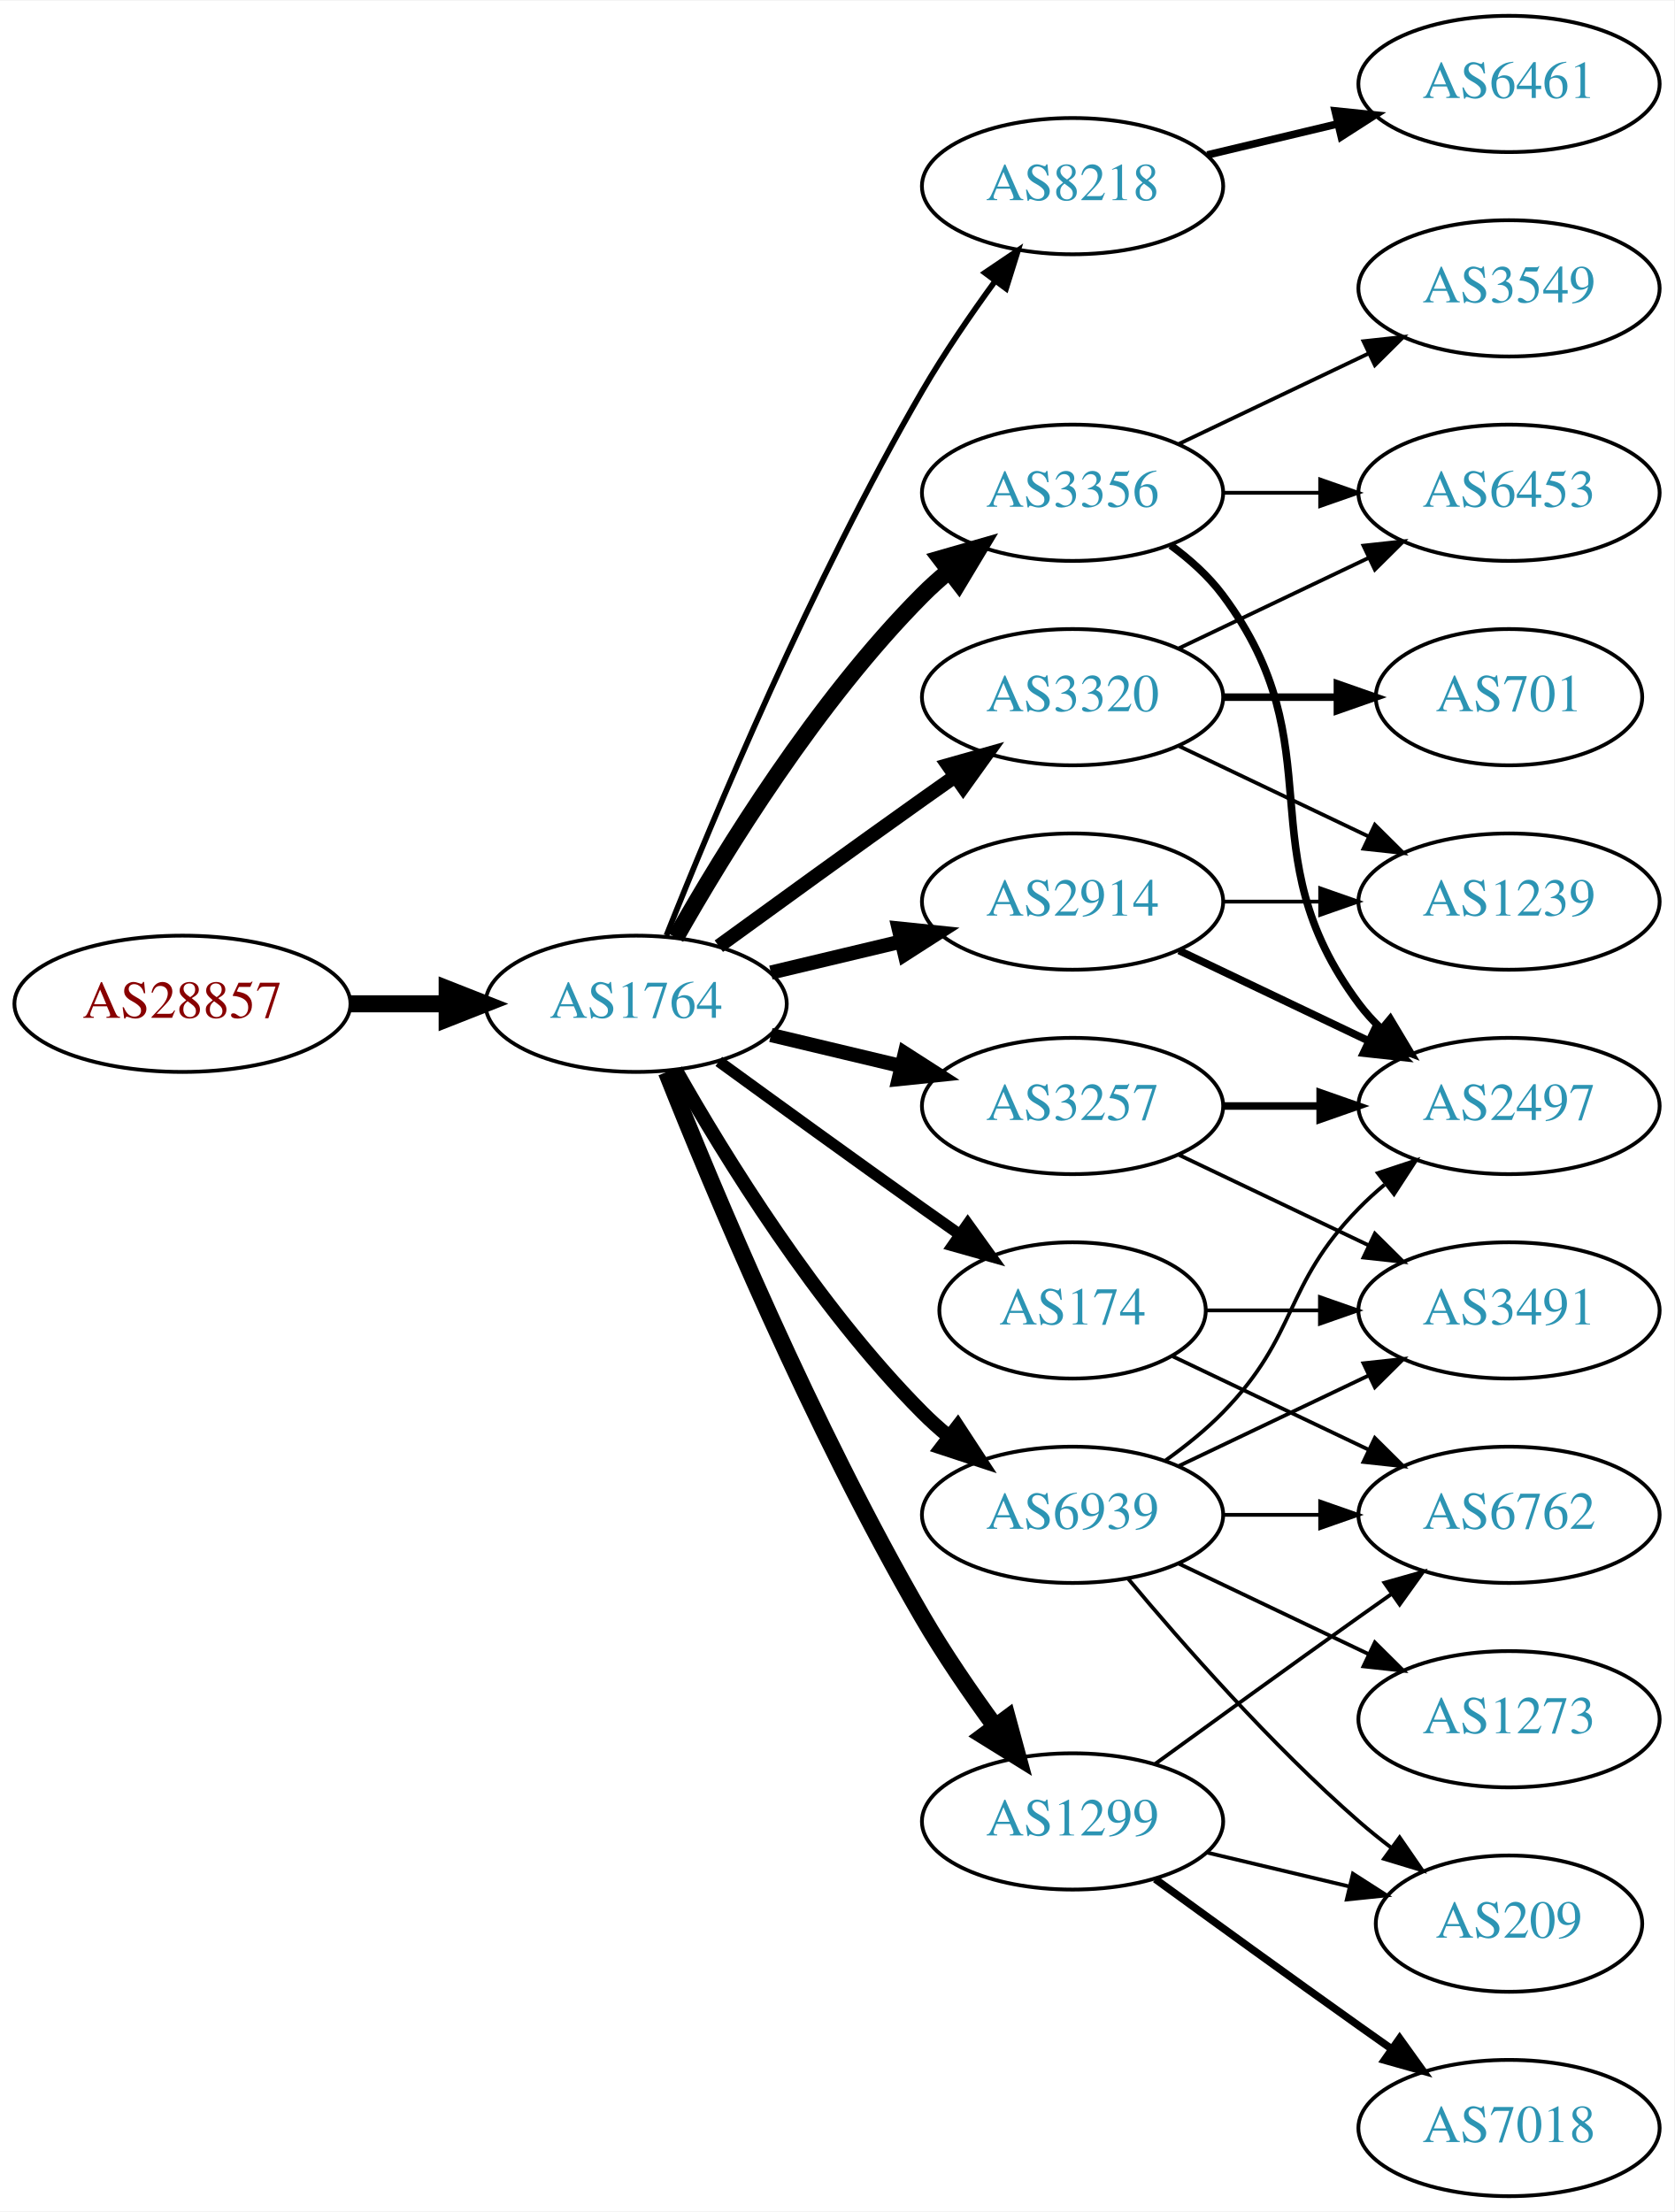
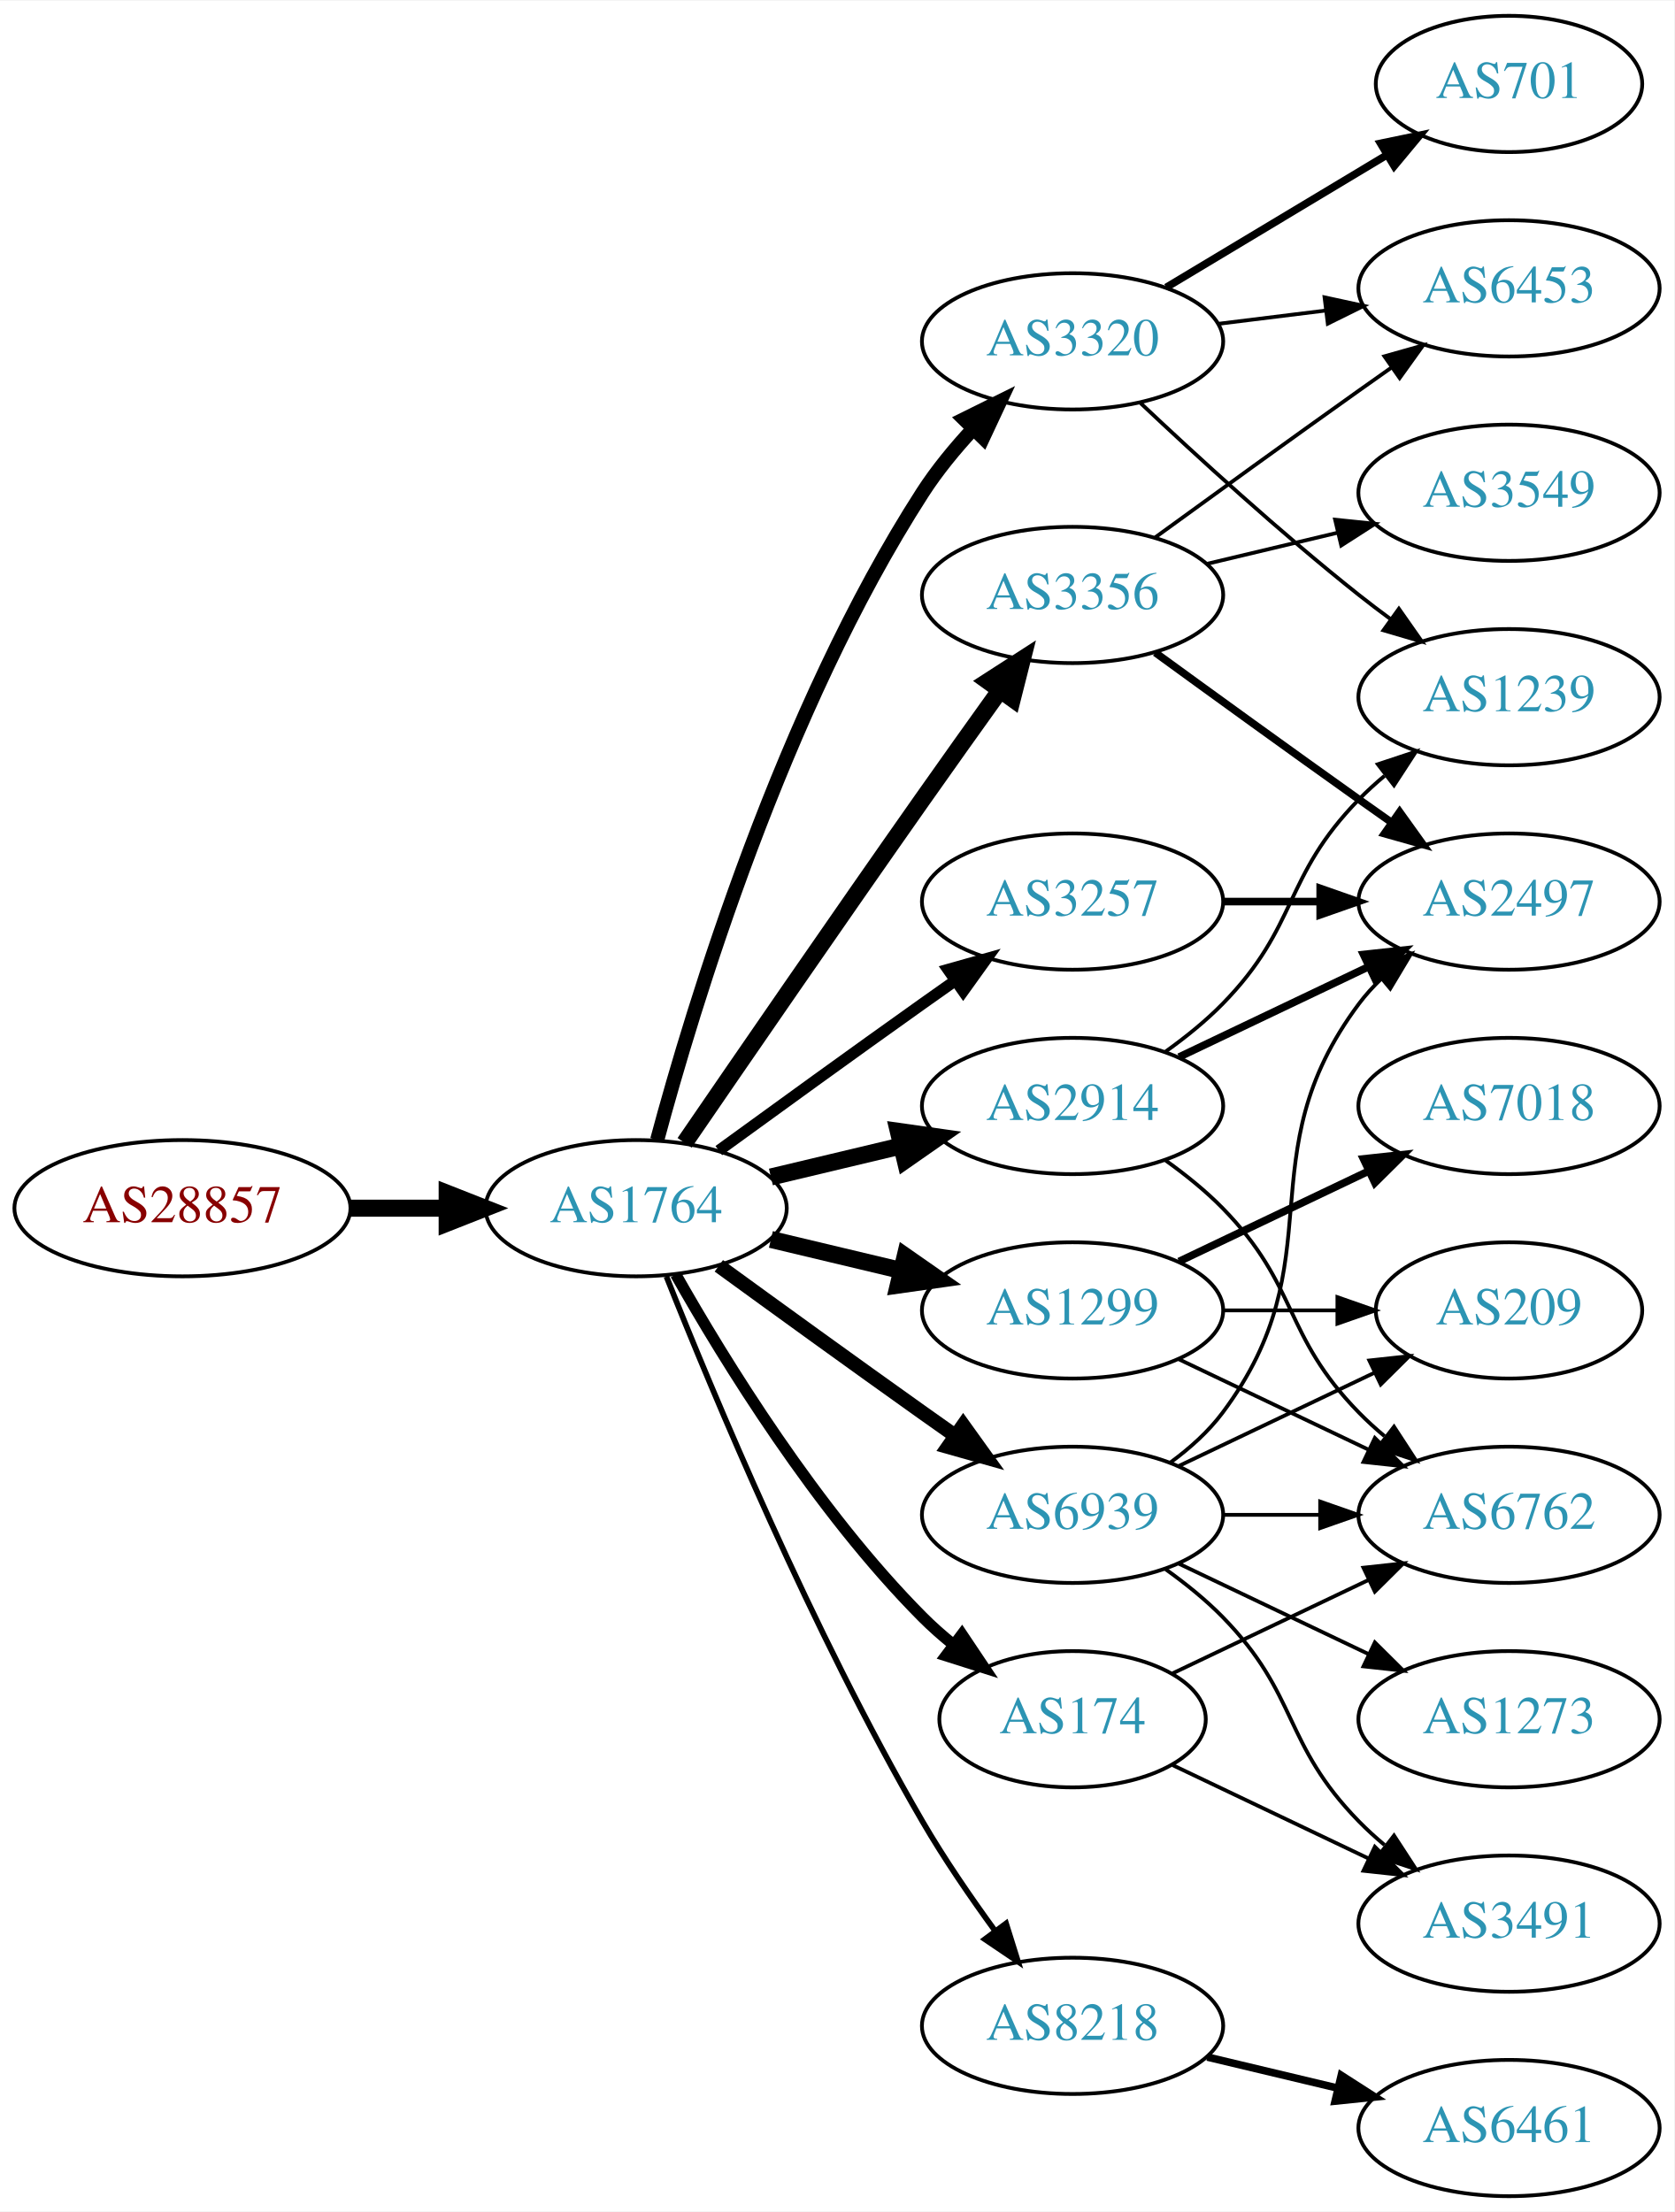
<svg xmlns="http://www.w3.org/2000/svg" xmlns:xlink="http://www.w3.org/1999/xlink" width="442pt" height="584pt" viewBox="0.00 0.00 442.27 584.00">
  <g id="graph0" class="graph" transform="scale(1 1) rotate(0) translate(4 580)">
    <polygon fill="white" stroke="none" points="-4,4 -4,-580 438.271,-580 438.271,4 -4,4" />
    <g id="node1" class="node">
      <g id="a_node1">
        <a xlink:href="/asn/28857" xlink:title="AS28857 ~ DXC Technology Austria GmbH [AT]">
-           <ellipse fill="#ffffff" stroke="black" cx="44.196" cy="-315" rx="44.393" ry="18" />
-           <text text-anchor="middle" x="44.196" y="-311.3" font-family="Times,serif" font-size="14.00" fill="#880000">AS28857</text>
+           <ellipse fill="#ffffff" stroke="black" cx="44.196" cy="-261" rx="44.393" ry="18" />
+           <text text-anchor="middle" x="44.196" y="-257.3" font-family="Times,serif" font-size="14.00" fill="#880000">AS28857</text>
        </a>
      </g>
    </g>
    <g id="node2" class="node">
      <g id="a_node2">
        <a xlink:href="/asn/1764" xlink:title="AS1764 ~ NEXTLAYER-AS [AT]">
-           <ellipse fill="#ffffff" stroke="black" cx="164.039" cy="-315" rx="39.794" ry="18" />
-           <text text-anchor="middle" x="164.039" y="-311.3" font-family="Times,serif" font-size="14.00" fill="#2c94b3">AS1764</text>
+           <ellipse fill="#ffffff" stroke="black" cx="164.039" cy="-261" rx="39.794" ry="18" />
+           <text text-anchor="middle" x="164.039" y="-257.3" font-family="Times,serif" font-size="14.00" fill="#2c94b3">AS1764</text>
        </a>
      </g>
    </g>
    <g id="edge1" class="edge">
-       <path fill="none" stroke="black" stroke-width="4.5" d="M88.407,-315C96.72,-315 105.482,-315 113.965,-315" />
-       <polygon fill="black" stroke="black" stroke-width="4.5" points="114.123,-318.938 124.123,-315 114.123,-311.063 114.123,-318.938" />
+       <path fill="none" stroke="black" stroke-width="4.5" d="M88.407,-261C96.72,-261 105.482,-261 113.965,-261" />
+       <polygon fill="black" stroke="black" stroke-width="4.5" points="114.123,-264.938 124.123,-261 114.123,-257.063 114.123,-264.938" />
    </g>
    <g id="node3" class="node">
      <g id="a_node3">
-         <a xlink:href="/asn/8218" xlink:title="AS8218 ~ legacy Neotelecoms [FR]">
-           <ellipse fill="#ffffff" stroke="black" cx="279.332" cy="-531" rx="39.794" ry="18" />
-           <text text-anchor="middle" x="279.332" y="-527.3" font-family="Times,serif" font-size="14.00" fill="#2c94b3">AS8218</text>
+         <a xlink:href="/asn/3356" xlink:title="AS3356 ~ Level 3 Parent, LLC [US]">
+           <ellipse fill="#ffffff" stroke="black" cx="279.332" cy="-423" rx="39.794" ry="18" />
+           <text text-anchor="middle" x="279.332" y="-419.3" font-family="Times,serif" font-size="14.00" fill="#2c94b3">AS3356</text>
        </a>
      </g>
    </g>
    <g id="edge2" class="edge">
-       <path fill="none" stroke="black" stroke-width="1.5" d="M172.042,-333.051C184.169,-363.57 210.587,-426.933 239.685,-477 245.392,-486.819 252.43,-497.078 258.929,-505.984" />
-       <polygon fill="black" stroke="black" stroke-width="1.5" points="256.155,-508.119 264.934,-514.05 261.77,-503.938 256.155,-508.119" />
+       <path fill="none" stroke="black" stroke-width="4.5" d="M176.846,-278.269C191.489,-299.642 217.262,-337.12 239.685,-369 246.32,-378.433 253.67,-388.739 260.164,-397.795" />
+       <polygon fill="black" stroke="black" stroke-width="4.5" points="257.044,-400.201 266.076,-406.026 263.44,-395.607 257.044,-400.201" />
    </g>
    <g id="node4" class="node">
      <g id="a_node4">
-         <a xlink:href="/asn/2914" xlink:title="AS2914 ~ NTT America, Inc. [US]">
-           <ellipse fill="#ffffff" stroke="black" cx="279.332" cy="-342" rx="39.794" ry="18" />
-           <text text-anchor="middle" x="279.332" y="-338.3" font-family="Times,serif" font-size="14.00" fill="#2c94b3">AS2914</text>
+         <a xlink:href="/asn/3320" xlink:title="AS3320 ~ DTAG [DE]">
+           <ellipse fill="#ffffff" stroke="black" cx="279.332" cy="-490" rx="39.794" ry="18" />
+           <text text-anchor="middle" x="279.332" y="-486.3" font-family="Times,serif" font-size="14.00" fill="#2c94b3">AS3320</text>
        </a>
      </g>
    </g>
    <g id="edge3" class="edge">
-       <path fill="none" stroke="black" stroke-width="3.75" d="M199.646,-323.248C210.517,-325.838 222.671,-328.735 234.114,-331.462" />
-       <polygon fill="black" stroke="black" stroke-width="3.75" points="233.397,-334.889 243.936,-333.803 235.02,-328.08 233.397,-334.889" />
+       <path fill="none" stroke="black" stroke-width="3.75" d="M169.605,-279.033C178.99,-313.996 202.723,-392.608 239.685,-450 243.479,-455.891 248.227,-461.656 253.084,-466.893" />
+       <polygon fill="black" stroke="black" stroke-width="3.75" points="250.682,-469.443 260.178,-474.142 255.685,-464.547 250.682,-469.443" />
    </g>
    <g id="node5" class="node">
      <g id="a_node5">
-         <a xlink:href="/asn/3356" xlink:title="AS3356 ~ Level 3 Parent, LLC [US]">
-           <ellipse fill="#ffffff" stroke="black" cx="279.332" cy="-450" rx="39.794" ry="18" />
-           <text text-anchor="middle" x="279.332" y="-446.3" font-family="Times,serif" font-size="14.00" fill="#2c94b3">AS3356</text>
+         <a xlink:href="/asn/2914" xlink:title="AS2914 ~ NTT America, Inc. [US]">
+           <ellipse fill="#ffffff" stroke="black" cx="279.332" cy="-288" rx="39.794" ry="18" />
+           <text text-anchor="middle" x="279.332" y="-284.3" font-family="Times,serif" font-size="14.00" fill="#2c94b3">AS2914</text>
        </a>
      </g>
    </g>
    <g id="edge4" class="edge">
-       <path fill="none" stroke="black" stroke-width="4.5" d="M174.498,-332.49C187.28,-355.096 211.712,-394.886 239.685,-423 241.796,-425.121 244.092,-427.188 246.477,-429.171" />
-       <polygon fill="black" stroke="black" stroke-width="4.5" points="244.463,-432.589 254.793,-435.556 249.259,-426.343 244.463,-432.589" />
+       <path fill="none" stroke="black" stroke-width="4.5" d="M199.646,-269.248C210.517,-271.838 222.671,-274.735 234.114,-277.462" />
+       <polygon fill="black" stroke="black" stroke-width="4.5" points="233.296,-281.315 243.936,-279.803 235.122,-273.654 233.296,-281.315" />
    </g>
    <g id="node6" class="node">
      <g id="a_node6">
-         <a xlink:href="/asn/3257" xlink:title="AS3257 ~ GTT [DE]">
-           <ellipse fill="#ffffff" stroke="black" cx="279.332" cy="-288" rx="39.794" ry="18" />
-           <text text-anchor="middle" x="279.332" y="-284.3" font-family="Times,serif" font-size="14.00" fill="#2c94b3">AS3257</text>
+         <a xlink:href="/asn/1299" xlink:title="AS1299 ~ Telia Carrier [EU]">
+           <ellipse fill="#ffffff" stroke="black" cx="279.332" cy="-234" rx="39.794" ry="18" />
+           <text text-anchor="middle" x="279.332" y="-230.3" font-family="Times,serif" font-size="14.00" fill="#2c94b3">AS1299</text>
        </a>
      </g>
    </g>
    <g id="edge5" class="edge">
-       <path fill="none" stroke="black" stroke-width="3.75" d="M199.646,-306.752C210.517,-304.162 222.671,-301.265 234.114,-298.538" />
-       <polygon fill="black" stroke="black" stroke-width="3.75" points="235.02,-301.92 243.936,-296.197 233.397,-295.111 235.02,-301.92" />
+       <path fill="none" stroke="black" stroke-width="4.5" d="M199.646,-252.752C210.517,-250.162 222.671,-247.265 234.114,-244.538" />
+       <polygon fill="black" stroke="black" stroke-width="4.5" points="235.122,-248.346 243.936,-242.197 233.296,-240.685 235.122,-248.346" />
    </g>
    <g id="node7" class="node">
      <g id="a_node7">
-         <a xlink:href="/asn/1299" xlink:title="AS1299 ~ Telia Carrier [EU]">
-           <ellipse fill="#ffffff" stroke="black" cx="279.332" cy="-99" rx="39.794" ry="18" />
-           <text text-anchor="middle" x="279.332" y="-95.3" font-family="Times,serif" font-size="14.00" fill="#2c94b3">AS1299</text>
+         <a xlink:href="/asn/174" xlink:title="AS174 ~ Cogent Communications [US]">
+           <ellipse fill="#ffffff" stroke="black" cx="279.332" cy="-126" rx="35.194" ry="18" />
+           <text text-anchor="middle" x="279.332" y="-122.3" font-family="Times,serif" font-size="14.00" fill="#2c94b3">AS174</text>
        </a>
      </g>
    </g>
    <g id="edge6" class="edge">
-       <path fill="none" stroke="black" stroke-width="4.5" d="M172.042,-296.949C184.169,-266.43 210.587,-203.067 239.685,-153 245.392,-143.181 252.43,-132.922 258.929,-124.016" />
-       <polygon fill="black" stroke="black" stroke-width="4.5" points="262.121,-126.323 264.934,-115.95 255.804,-121.62 262.121,-126.323" />
+       <path fill="none" stroke="black" stroke-width="3" d="M174.498,-243.51C187.28,-220.904 211.712,-181.114 239.685,-153 242.185,-150.487 244.946,-148.051 247.807,-145.739" />
+       <polygon fill="black" stroke="black" stroke-width="3" points="250.108,-148.389 256.004,-139.587 245.905,-142.79 250.108,-148.389" />
    </g>
    <g id="node8" class="node">
      <g id="a_node8">
-         <a xlink:href="/asn/3320" xlink:title="AS3320 ~ DTAG [DE]">
-           <ellipse fill="#ffffff" stroke="black" cx="279.332" cy="-396" rx="39.794" ry="18" />
-           <text text-anchor="middle" x="279.332" y="-392.3" font-family="Times,serif" font-size="14.00" fill="#2c94b3">AS3320</text>
+         <a xlink:href="/asn/8218" xlink:title="AS8218 ~ legacy Neotelecoms [FR]">
+           <ellipse fill="#ffffff" stroke="black" cx="279.332" cy="-45" rx="39.794" ry="18" />
+           <text text-anchor="middle" x="279.332" y="-41.3" font-family="Times,serif" font-size="14.00" fill="#2c94b3">AS8218</text>
        </a>
      </g>
    </g>
    <g id="edge7" class="edge">
-       <path fill="none" stroke="black" stroke-width="3.75" d="M185.887,-330.222C200.821,-341.091 221.435,-356.025 239.685,-369 242.506,-371.005 245.449,-373.085 248.397,-375.159" />
-       <polygon fill="black" stroke="black" stroke-width="3.75" points="246.424,-378.05 256.621,-380.926 250.443,-372.319 246.424,-378.05" />
+       <path fill="none" stroke="black" stroke-width="1.5" d="M172.042,-242.949C184.169,-212.43 210.587,-149.067 239.685,-99 245.392,-89.181 252.43,-78.922 258.929,-70.016" />
+       <polygon fill="black" stroke="black" stroke-width="1.5" points="261.77,-72.061 264.934,-61.95 256.155,-67.881 261.77,-72.061" />
    </g>
    <g id="node9" class="node">
      <g id="a_node9">
-         <a xlink:href="/asn/174" xlink:title="AS174 ~ Cogent Communications [US]">
-           <ellipse fill="#ffffff" stroke="black" cx="279.332" cy="-234" rx="35.194" ry="18" />
-           <text text-anchor="middle" x="279.332" y="-230.3" font-family="Times,serif" font-size="14.00" fill="#2c94b3">AS174</text>
+         <a xlink:href="/asn/3257" xlink:title="AS3257 ~ GTT [DE]">
+           <ellipse fill="#ffffff" stroke="black" cx="279.332" cy="-342" rx="39.794" ry="18" />
+           <text text-anchor="middle" x="279.332" y="-338.3" font-family="Times,serif" font-size="14.00" fill="#2c94b3">AS3257</text>
        </a>
      </g>
    </g>
    <g id="edge8" class="edge">
-       <path fill="none" stroke="black" stroke-width="3" d="M185.887,-299.778C200.821,-288.909 221.435,-273.975 239.685,-261 242.895,-258.718 246.264,-256.339 249.619,-253.982" />
-       <polygon fill="black" stroke="black" stroke-width="3" points="251.647,-256.834 257.83,-248.23 247.631,-251.101 251.647,-256.834" />
+       <path fill="none" stroke="black" stroke-width="3" d="M185.887,-276.222C200.821,-287.091 221.435,-302.025 239.685,-315 242.506,-317.005 245.449,-319.085 248.397,-321.159" />
+       <polygon fill="black" stroke="black" stroke-width="3" points="246.424,-324.05 256.621,-326.926 250.443,-318.319 246.424,-324.05" />
    </g>
    <g id="node10" class="node">
      <g id="a_node10">
        <a xlink:href="/asn/6939" xlink:title="AS6939 ~ Hurricane Electric LLC [US]">
          <ellipse fill="#ffffff" stroke="black" cx="279.332" cy="-180" rx="39.794" ry="18" />
          <text text-anchor="middle" x="279.332" y="-176.3" font-family="Times,serif" font-size="14.00" fill="#2c94b3">AS6939</text>
        </a>
      </g>
    </g>
    <g id="edge9" class="edge">
-       <path fill="none" stroke="black" stroke-width="3.75" d="M174.498,-297.51C187.28,-274.904 211.712,-235.114 239.685,-207 241.796,-204.879 244.092,-202.812 246.477,-200.829" />
-       <polygon fill="black" stroke="black" stroke-width="3.75" points="248.993,-203.31 254.793,-194.444 244.73,-197.758 248.993,-203.31" />
+       <path fill="none" stroke="black" stroke-width="3.75" d="M185.887,-245.778C200.821,-234.909 221.435,-219.975 239.685,-207 242.506,-204.995 245.449,-202.915 248.397,-200.841" />
+       <polygon fill="black" stroke="black" stroke-width="3.75" points="250.443,-203.681 256.621,-195.074 246.424,-197.95 250.443,-203.681" />
+     </g>
+     <g id="node13" class="node">
+       <g id="a_node13">
+         <a xlink:href="/asn/6453" xlink:title="AS6453 ~ TATA COMMUNICATIONS (AMERICA) INC [US]">
+           <ellipse fill="#ffffff" stroke="black" cx="394.625" cy="-504" rx="39.794" ry="18" />
+           <text text-anchor="middle" x="394.625" y="-500.3" font-family="Times,serif" font-size="14.00" fill="#2c94b3">AS6453</text>
+         </a>
+       </g>
+     </g>
+     <g id="edge18" class="edge">
+       <path fill="none" stroke="black" d="M301.18,-438.222C316.114,-449.091 336.727,-464.025 354.978,-477 357.799,-479.005 360.742,-481.085 363.69,-483.159" />
+       <polygon fill="black" stroke="black" points="361.717,-486.05 371.914,-488.926 365.736,-480.319 361.717,-486.05" />
+     </g>
+     <g id="node15" class="node">
+       <g id="a_node15">
+         <a xlink:href="/asn/2497" xlink:title="AS2497 ~ Internet Initiative Japan Inc. [JP]">
+           <ellipse fill="#ffffff" stroke="black" cx="394.625" cy="-342" rx="39.794" ry="18" />
+           <text text-anchor="middle" x="394.625" y="-338.3" font-family="Times,serif" font-size="14.00" fill="#2c94b3">AS2497</text>
+         </a>
+       </g>
+     </g>
+     <g id="edge17" class="edge">
+       <path fill="none" stroke="black" stroke-width="2" d="M301.18,-407.778C316.114,-396.909 336.727,-381.975 354.978,-369 357.799,-366.995 360.742,-364.915 363.69,-362.841" />
+       <polygon fill="black" stroke="black" stroke-width="2" points="365.736,-365.681 371.914,-357.074 361.717,-359.95 365.736,-365.681" />
+     </g>
+     <g id="node16" class="node">
+       <g id="a_node16">
+         <a xlink:href="/asn/3549" xlink:title="AS3549 ~ Level 3 Parent, LLC [US]">
+           <ellipse fill="#ffffff" stroke="black" cx="394.625" cy="-450" rx="39.794" ry="18" />
+           <text text-anchor="middle" x="394.625" y="-446.3" font-family="Times,serif" font-size="14.00" fill="#2c94b3">AS3549</text>
+         </a>
+       </g>
+     </g>
+     <g id="edge16" class="edge">
+       <path fill="none" stroke="black" d="M314.939,-431.248C325.81,-433.838 337.964,-436.735 349.407,-439.462" />
+       <polygon fill="black" stroke="black" points="348.69,-442.889 359.229,-441.803 350.313,-436.08 348.69,-442.889" />
    </g>
    <g id="node11" class="node">
      <g id="a_node11">
-         <a xlink:href="/asn/6461" xlink:title="AS6461 ~ Zayo Bandwidth [US]">
-           <ellipse fill="#ffffff" stroke="black" cx="394.625" cy="-558" rx="39.794" ry="18" />
-           <text text-anchor="middle" x="394.625" y="-554.3" font-family="Times,serif" font-size="14.00" fill="#2c94b3">AS6461</text>
+         <a xlink:href="/asn/701" xlink:title="AS701 ~ UUNET [US]">
+           <ellipse fill="#ffffff" stroke="black" cx="394.625" cy="-558" rx="35.194" ry="18" />
+           <text text-anchor="middle" x="394.625" y="-554.3" font-family="Times,serif" font-size="14.00" fill="#2c94b3">AS701</text>
        </a>
      </g>
    </g>
    <g id="edge10" class="edge">
-       <path fill="none" stroke="black" stroke-width="2" d="M314.939,-539.248C325.81,-541.838 337.964,-544.735 349.407,-547.462" />
-       <polygon fill="black" stroke="black" stroke-width="2" points="348.69,-550.889 359.229,-549.803 350.313,-544.08 348.69,-550.889" />
-     </g>
-     <g id="node13" class="node">
-       <g id="a_node13">
-         <a xlink:href="/asn/2497" xlink:title="AS2497 ~ Internet Initiative Japan Inc. [JP]">
-           <ellipse fill="#ffffff" stroke="black" cx="394.625" cy="-288" rx="39.794" ry="18" />
-           <text text-anchor="middle" x="394.625" y="-284.3" font-family="Times,serif" font-size="14.00" fill="#2c94b3">AS2497</text>
-         </a>
-       </g>
-     </g>
-     <g id="edge17" class="edge">
-       <path fill="none" stroke="black" stroke-width="2" d="M307.468,-329.066C322.462,-321.919 341.283,-312.948 357.506,-305.215" />
-       <polygon fill="black" stroke="black" stroke-width="2" points="359.188,-308.291 366.71,-300.829 356.177,-301.972 359.188,-308.291" />
-     </g>
-     <g id="node16" class="node">
-       <g id="a_node16">
-         <a xlink:href="/asn/1239" xlink:title="AS1239 ~ Sprint [US]">
-           <ellipse fill="#ffffff" stroke="black" cx="394.625" cy="-342" rx="39.794" ry="18" />
-           <text text-anchor="middle" x="394.625" y="-338.3" font-family="Times,serif" font-size="14.00" fill="#2c94b3">AS1239</text>
-         </a>
-       </g>
-     </g>
-     <g id="edge16" class="edge">
-       <path fill="none" stroke="black" d="M319.004,-342C327.207,-342 335.971,-342 344.503,-342" />
-       <polygon fill="black" stroke="black" points="344.742,-345.5 354.742,-342 344.742,-338.5 344.742,-345.5" />
+       <path fill="none" stroke="black" stroke-width="2" d="M304.082,-504.255C321.033,-514.429 343.998,-528.214 362.427,-539.275" />
+       <polygon fill="black" stroke="black" stroke-width="2" points="360.688,-542.313 371.064,-544.459 364.291,-536.311 360.688,-542.313" />
    </g>
    <g id="node12" class="node">
      <g id="a_node12">
-         <a xlink:href="/asn/3549" xlink:title="AS3549 ~ Level 3 Parent, LLC [US]">
-           <ellipse fill="#ffffff" stroke="black" cx="394.625" cy="-504" rx="39.794" ry="18" />
-           <text text-anchor="middle" x="394.625" y="-500.3" font-family="Times,serif" font-size="14.00" fill="#2c94b3">AS3549</text>
+         <a xlink:href="/asn/1239" xlink:title="AS1239 ~ Sprint [US]">
+           <ellipse fill="#ffffff" stroke="black" cx="394.625" cy="-396" rx="39.794" ry="18" />
+           <text text-anchor="middle" x="394.625" y="-392.3" font-family="Times,serif" font-size="14.00" fill="#2c94b3">AS1239</text>
        </a>
      </g>
    </g>
    <g id="edge11" class="edge">
-       <path fill="none" stroke="black" d="M307.468,-462.934C322.462,-470.081 341.283,-479.052 357.506,-486.785" />
-       <polygon fill="black" stroke="black" points="356.177,-490.028 366.71,-491.171 359.188,-483.709 356.177,-490.028" />
+       <path fill="none" stroke="black" d="M297.307,-473.68C312.109,-459.716 334.378,-439.342 354.978,-423 357.689,-420.849 360.559,-418.672 363.461,-416.537" />
+       <polygon fill="black" stroke="black" points="365.535,-419.356 371.62,-410.683 361.455,-413.669 365.535,-419.356" />
    </g>
    <g id="edge12" class="edge">
-       <path fill="none" stroke="black" stroke-width="2" d="M305.262,-436.118C310.338,-432.389 315.256,-427.984 318.978,-423 349.249,-382.458 324.707,-355.542 354.978,-315 356.723,-312.664 358.73,-310.455 360.893,-308.383" />
-       <polygon fill="black" stroke="black" stroke-width="2" points="363.253,-310.973 368.694,-301.882 358.771,-305.595 363.253,-310.973" />
+       <path fill="none" stroke="black" d="M317.742,-494.623C326.83,-495.746 336.667,-496.962 346.152,-498.134" />
+       <polygon fill="black" stroke="black" points="345.9,-501.629 356.254,-499.382 346.758,-494.682 345.9,-501.629" />
+     </g>
+     <g id="edge13" class="edge">
+       <path fill="none" stroke="black" d="M303.926,-302.389C309.182,-306.148 314.513,-310.437 318.978,-315 339.151,-335.617 334.806,-348.383 354.978,-369 357.071,-371.139 359.354,-373.218 361.731,-375.21" />
+       <polygon fill="black" stroke="black" points="359.974,-378.275 370.031,-381.611 364.249,-372.732 359.974,-378.275" />
    </g>
    <g id="node14" class="node">
      <g id="a_node14">
-         <a xlink:href="/asn/6453" xlink:title="AS6453 ~ TATA COMMUNICATIONS (AMERICA) INC [US]">
-           <ellipse fill="#ffffff" stroke="black" cx="394.625" cy="-450" rx="39.794" ry="18" />
-           <text text-anchor="middle" x="394.625" y="-446.3" font-family="Times,serif" font-size="14.00" fill="#2c94b3">AS6453</text>
-         </a>
-       </g>
-     </g>
-     <g id="edge13" class="edge">
-       <path fill="none" stroke="black" d="M319.004,-450C327.207,-450 335.971,-450 344.503,-450" />
-       <polygon fill="black" stroke="black" points="344.742,-453.5 354.742,-450 344.742,-446.5 344.742,-453.5" />
-     </g>
-     <g id="edge15" class="edge">
-       <path fill="none" stroke="black" stroke-width="2" d="M319.004,-288C327.207,-288 335.971,-288 344.503,-288" />
-       <polygon fill="black" stroke="black" stroke-width="2" points="344.742,-291.5 354.742,-288 344.742,-284.5 344.742,-291.5" />
-     </g>
-     <g id="node15" class="node">
-       <g id="a_node15">
-         <a xlink:href="/asn/3491" xlink:title="AS3491 ~ PCCW Global, Inc. [US]">
-           <ellipse fill="#ffffff" stroke="black" cx="394.625" cy="-234" rx="39.794" ry="18" />
-           <text text-anchor="middle" x="394.625" y="-230.3" font-family="Times,serif" font-size="14.00" fill="#2c94b3">AS3491</text>
-         </a>
-       </g>
-     </g>
-     <g id="edge14" class="edge">
-       <path fill="none" stroke="black" d="M307.468,-275.066C322.462,-267.919 341.283,-258.948 357.506,-251.215" />
-       <polygon fill="black" stroke="black" points="359.188,-254.291 366.71,-246.829 356.177,-247.972 359.188,-254.291" />
-     </g>
-     <g id="node17" class="node">
-       <g id="a_node17">
        <a xlink:href="/asn/6762" xlink:title="AS6762 ~ TELECOM ITALIA SPARKLE S.p.A. [IT]">
          <ellipse fill="#ffffff" stroke="black" cx="394.625" cy="-180" rx="39.794" ry="18" />
          <text text-anchor="middle" x="394.625" y="-176.3" font-family="Times,serif" font-size="14.00" fill="#2c94b3">AS6762</text>
        </a>
      </g>
    </g>
-     <g id="edge18" class="edge">
-       <path fill="none" stroke="black" d="M301.18,-114.222C316.114,-125.091 336.727,-140.025 354.978,-153 357.799,-155.005 360.742,-157.085 363.69,-159.159" />
-       <polygon fill="black" stroke="black" points="361.717,-162.05 371.914,-164.926 365.736,-156.319 361.717,-162.05" />
+     <g id="edge14" class="edge">
+       <path fill="none" stroke="black" d="M303.926,-273.611C309.182,-269.852 314.513,-265.563 318.978,-261 339.151,-240.383 334.806,-227.617 354.978,-207 357.071,-204.861 359.354,-202.782 361.731,-200.79" />
+       <polygon fill="black" stroke="black" points="364.249,-203.268 370.031,-194.389 359.974,-197.725 364.249,-203.268" />
+     </g>
+     <g id="edge15" class="edge">
+       <path fill="none" stroke="black" stroke-width="2" d="M307.468,-300.934C322.462,-308.081 341.283,-317.052 357.506,-324.785" />
+       <polygon fill="black" stroke="black" stroke-width="2" points="356.177,-328.028 366.71,-329.171 359.188,-321.709 356.177,-328.028" />
+     </g>
+     <g id="edge19" class="edge">
+       <path fill="none" stroke="black" d="M307.468,-221.066C322.462,-213.919 341.283,-204.948 357.506,-197.215" />
+       <polygon fill="black" stroke="black" points="359.188,-200.291 366.71,-192.829 356.177,-193.972 359.188,-200.291" />
+     </g>
+     <g id="node17" class="node">
+       <g id="a_node17">
+         <a xlink:href="/asn/7018" xlink:title="AS7018 ~ AT&amp;T Services, Inc. [US]">
+           <ellipse fill="#ffffff" stroke="black" cx="394.625" cy="-288" rx="39.794" ry="18" />
+           <text text-anchor="middle" x="394.625" y="-284.3" font-family="Times,serif" font-size="14.00" fill="#2c94b3">AS7018</text>
+         </a>
+       </g>
+     </g>
+     <g id="edge20" class="edge">
+       <path fill="none" stroke="black" stroke-width="2" d="M307.468,-246.934C322.462,-254.081 341.283,-263.052 357.506,-270.785" />
+       <polygon fill="black" stroke="black" stroke-width="2" points="356.177,-274.028 366.71,-275.171 359.188,-267.709 356.177,-274.028" />
    </g>
    <g id="node18" class="node">
      <g id="a_node18">
-         <a xlink:href="/asn/7018" xlink:title="AS7018 ~ AT&amp;T Services, Inc. [US]">
-           <ellipse fill="#ffffff" stroke="black" cx="394.625" cy="-18" rx="39.794" ry="18" />
-           <text text-anchor="middle" x="394.625" y="-14.3" font-family="Times,serif" font-size="14.00" fill="#2c94b3">AS7018</text>
-         </a>
-       </g>
-     </g>
-     <g id="edge19" class="edge">
-       <path fill="none" stroke="black" stroke-width="2" d="M301.18,-83.778C316.114,-72.909 336.727,-57.975 354.978,-45 357.799,-42.995 360.742,-40.915 363.69,-38.841" />
-       <polygon fill="black" stroke="black" stroke-width="2" points="365.736,-41.681 371.914,-33.074 361.717,-35.95 365.736,-41.681" />
+         <a xlink:href="/asn/209" xlink:title="AS209 ~ CenturyLink Communications, LLC [US]">
+           <ellipse fill="#ffffff" stroke="black" cx="394.625" cy="-234" rx="35.194" ry="18" />
+           <text text-anchor="middle" x="394.625" y="-230.3" font-family="Times,serif" font-size="14.00" fill="#2c94b3">AS209</text>
+         </a>
+       </g>
+     </g>
+     <g id="edge21" class="edge">
+       <path fill="none" stroke="black" d="M319.004,-234C328.709,-234 339.2,-234 349.163,-234" />
+       <polygon fill="black" stroke="black" points="349.299,-237.5 359.299,-234 349.299,-230.5 349.299,-237.5" />
+     </g>
+     <g id="edge23" class="edge">
+       <path fill="none" stroke="black" d="M305.757,-138.119C321.059,-145.413 340.783,-154.814 357.665,-162.86" />
+       <polygon fill="black" stroke="black" points="356.172,-166.026 366.705,-167.169 359.184,-159.707 356.172,-166.026" />
+     </g>
+     <g id="node20" class="node">
+       <g id="a_node20">
+         <a xlink:href="/asn/3491" xlink:title="AS3491 ~ PCCW Global, Inc. [US]">
+           <ellipse fill="#ffffff" stroke="black" cx="394.625" cy="-72" rx="39.794" ry="18" />
+           <text text-anchor="middle" x="394.625" y="-68.3" font-family="Times,serif" font-size="14.00" fill="#2c94b3">AS3491</text>
+         </a>
+       </g>
+     </g>
+     <g id="edge24" class="edge">
+       <path fill="none" stroke="black" d="M305.757,-113.881C321.059,-106.587 340.783,-97.186 357.665,-89.14" />
+       <polygon fill="black" stroke="black" points="359.184,-92.293 366.705,-84.831 356.172,-85.974 359.184,-92.293" />
    </g>
    <g id="node19" class="node">
      <g id="a_node19">
-         <a xlink:href="/asn/209" xlink:title="AS209 ~ CenturyLink Communications, LLC [US]">
-           <ellipse fill="#ffffff" stroke="black" cx="394.625" cy="-72" rx="35.194" ry="18" />
-           <text text-anchor="middle" x="394.625" y="-68.3" font-family="Times,serif" font-size="14.00" fill="#2c94b3">AS209</text>
-         </a>
-       </g>
-     </g>
-     <g id="edge20" class="edge">
-       <path fill="none" stroke="black" d="M314.939,-90.752C326.733,-87.942 340.038,-84.771 352.306,-81.847" />
-       <polygon fill="black" stroke="black" points="353.394,-85.186 362.311,-79.463 351.772,-78.376 353.394,-85.186" />
-     </g>
-     <g id="edge23" class="edge">
-       <path fill="none" stroke="black" d="M307.468,-408.934C322.462,-416.081 341.283,-425.052 357.506,-432.785" />
-       <polygon fill="black" stroke="black" points="356.177,-436.028 366.71,-437.171 359.188,-429.709 356.177,-436.028" />
+         <a xlink:href="/asn/6461" xlink:title="AS6461 ~ Zayo Bandwidth [US]">
+           <ellipse fill="#ffffff" stroke="black" cx="394.625" cy="-18" rx="39.794" ry="18" />
+           <text text-anchor="middle" x="394.625" y="-14.3" font-family="Times,serif" font-size="14.00" fill="#2c94b3">AS6461</text>
+         </a>
+       </g>
    </g>
    <g id="edge22" class="edge">
-       <path fill="none" stroke="black" d="M307.468,-383.066C322.462,-375.919 341.283,-366.948 357.506,-359.215" />
-       <polygon fill="black" stroke="black" points="359.188,-362.291 366.71,-354.829 356.177,-355.972 359.188,-362.291" />
-     </g>
-     <g id="node20" class="node">
-       <g id="a_node20">
-         <a xlink:href="/asn/701" xlink:title="AS701 ~ UUNET [US]">
-           <ellipse fill="#ffffff" stroke="black" cx="394.625" cy="-396" rx="35.194" ry="18" />
-           <text text-anchor="middle" x="394.625" y="-392.3" font-family="Times,serif" font-size="14.00" fill="#2c94b3">AS701</text>
-         </a>
-       </g>
-     </g>
-     <g id="edge21" class="edge">
-       <path fill="none" stroke="black" stroke-width="2" d="M319.004,-396C328.709,-396 339.2,-396 349.163,-396" />
-       <polygon fill="black" stroke="black" stroke-width="2" points="349.299,-399.5 359.299,-396 349.299,-392.5 349.299,-399.5" />
-     </g>
-     <g id="edge24" class="edge">
-       <path fill="none" stroke="black" d="M314.631,-234C324.008,-234 334.358,-234 344.393,-234" />
-       <polygon fill="black" stroke="black" points="344.681,-237.5 354.681,-234 344.681,-230.5 344.681,-237.5" />
+       <path fill="none" stroke="black" stroke-width="2" d="M314.939,-36.752C325.81,-34.162 337.964,-31.265 349.407,-28.538" />
+       <polygon fill="black" stroke="black" stroke-width="2" points="350.313,-31.92 359.229,-26.197 348.69,-25.111 350.313,-31.92" />
    </g>
    <g id="edge25" class="edge">
-       <path fill="none" stroke="black" d="M305.757,-221.881C321.059,-214.587 340.783,-205.186 357.665,-197.14" />
-       <polygon fill="black" stroke="black" points="359.184,-200.293 366.705,-192.831 356.172,-193.974 359.184,-200.293" />
-     </g>
-     <g id="edge28" class="edge">
-       <path fill="none" stroke="black" d="M303.926,-194.389C309.182,-198.148 314.513,-202.437 318.978,-207 339.151,-227.617 334.806,-240.383 354.978,-261 357.071,-263.139 359.354,-265.218 361.731,-267.21" />
-       <polygon fill="black" stroke="black" points="359.974,-270.275 370.031,-273.611 364.249,-264.732 359.974,-270.275" />
+       <path fill="none" stroke="black" stroke-width="2" d="M319.004,-342C327.207,-342 335.971,-342 344.503,-342" />
+       <polygon fill="black" stroke="black" stroke-width="2" points="344.742,-345.5 354.742,-342 344.742,-338.5 344.742,-345.5" />
    </g>
    <g id="edge27" class="edge">
-       <path fill="none" stroke="black" d="M307.468,-192.934C322.462,-200.081 341.283,-209.052 357.506,-216.785" />
-       <polygon fill="black" stroke="black" points="356.177,-220.028 366.71,-221.171 359.188,-213.709 356.177,-220.028" />
-     </g>
-     <g id="edge29" class="edge">
      <path fill="none" stroke="black" d="M319.004,-180C327.207,-180 335.971,-180 344.503,-180" />
      <polygon fill="black" stroke="black" points="344.742,-183.5 354.742,-180 344.742,-176.5 344.742,-183.5" />
    </g>
+     <g id="edge29" class="edge">
+       <path fill="none" stroke="black" d="M305.262,-193.882C310.338,-197.611 315.256,-202.016 318.978,-207 349.249,-247.542 324.707,-274.458 354.978,-315 356.723,-317.336 358.73,-319.545 360.893,-321.617" />
+       <polygon fill="black" stroke="black" points="358.771,-324.405 368.694,-328.118 363.253,-319.027 358.771,-324.405" />
+     </g>
+     <g id="edge26" class="edge">
+       <path fill="none" stroke="black" d="M307.468,-192.934C322.9,-200.29 342.385,-209.577 358.92,-217.459" />
+       <polygon fill="black" stroke="black" points="357.729,-220.768 368.262,-221.911 360.741,-214.449 357.729,-220.768" />
+     </g>
    <g id="edge30" class="edge">
-       <path fill="none" stroke="black" d="M293.962,-163.183C308.244,-146.071 331.791,-119.255 354.978,-99 357.648,-96.668 360.521,-94.352 363.451,-92.114" />
-       <polygon fill="black" stroke="black" points="365.729,-94.784 371.742,-86.061 361.602,-89.13 365.729,-94.784" />
+       <path fill="none" stroke="black" d="M303.926,-165.611C309.182,-161.852 314.513,-157.563 318.978,-153 339.151,-132.383 334.806,-119.617 354.978,-99 357.071,-96.861 359.354,-94.782 361.731,-92.79" />
+       <polygon fill="black" stroke="black" points="364.249,-95.268 370.031,-86.389 359.974,-89.725 364.249,-95.268" />
    </g>
    <g id="node21" class="node">
      <g id="a_node21">
        <a xlink:href="/asn/1273" xlink:title="AS1273 ~ Vodafone Group PLC [EU]">
          <ellipse fill="#ffffff" stroke="black" cx="394.625" cy="-126" rx="39.794" ry="18" />
          <text text-anchor="middle" x="394.625" y="-122.3" font-family="Times,serif" font-size="14.00" fill="#2c94b3">AS1273</text>
        </a>
      </g>
    </g>
-     <g id="edge26" class="edge">
+     <g id="edge28" class="edge">
      <path fill="none" stroke="black" d="M307.468,-167.066C322.462,-159.919 341.283,-150.948 357.506,-143.215" />
      <polygon fill="black" stroke="black" points="359.188,-146.291 366.71,-138.829 356.177,-139.972 359.188,-146.291" />
    </g>
  </g>
</svg>
